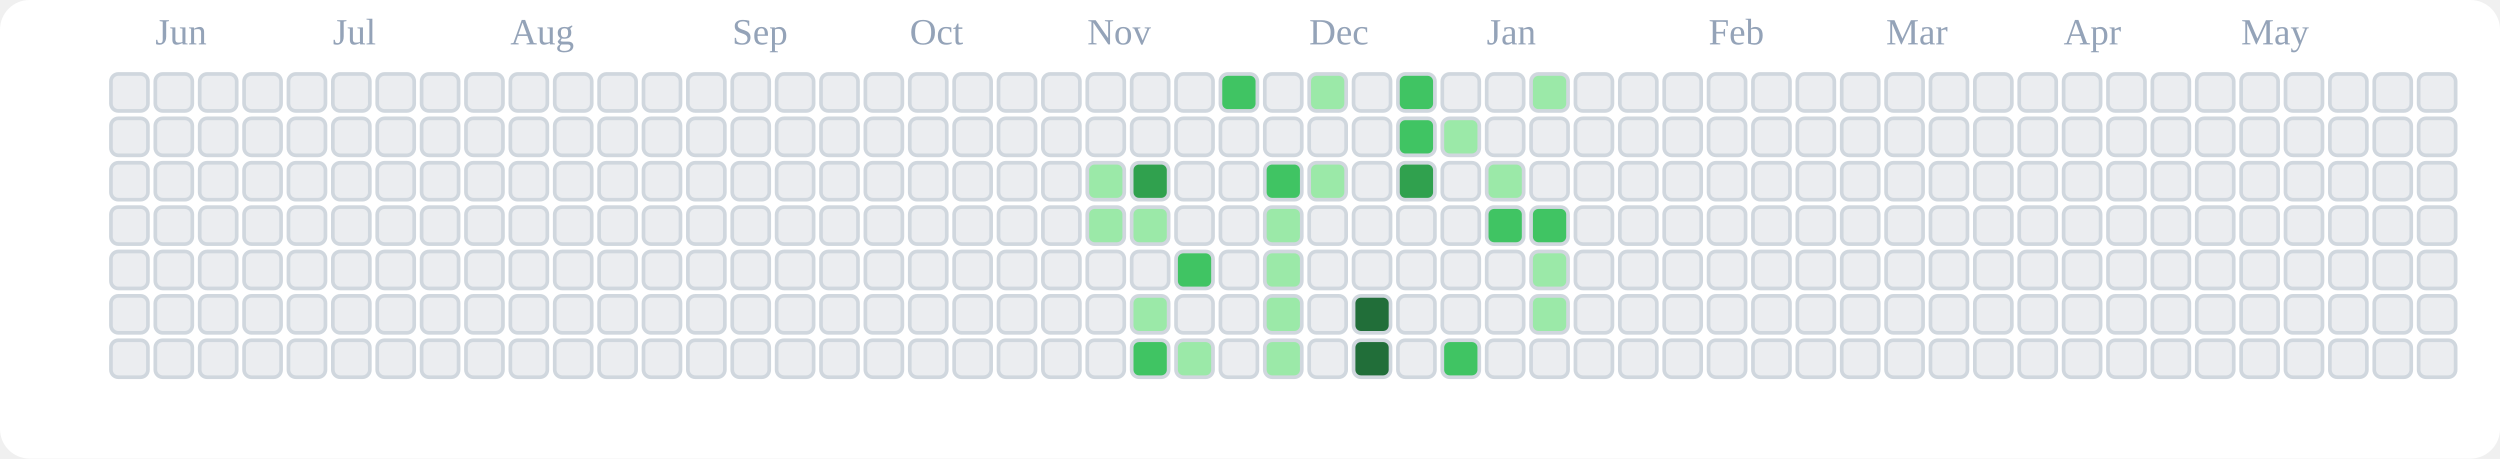
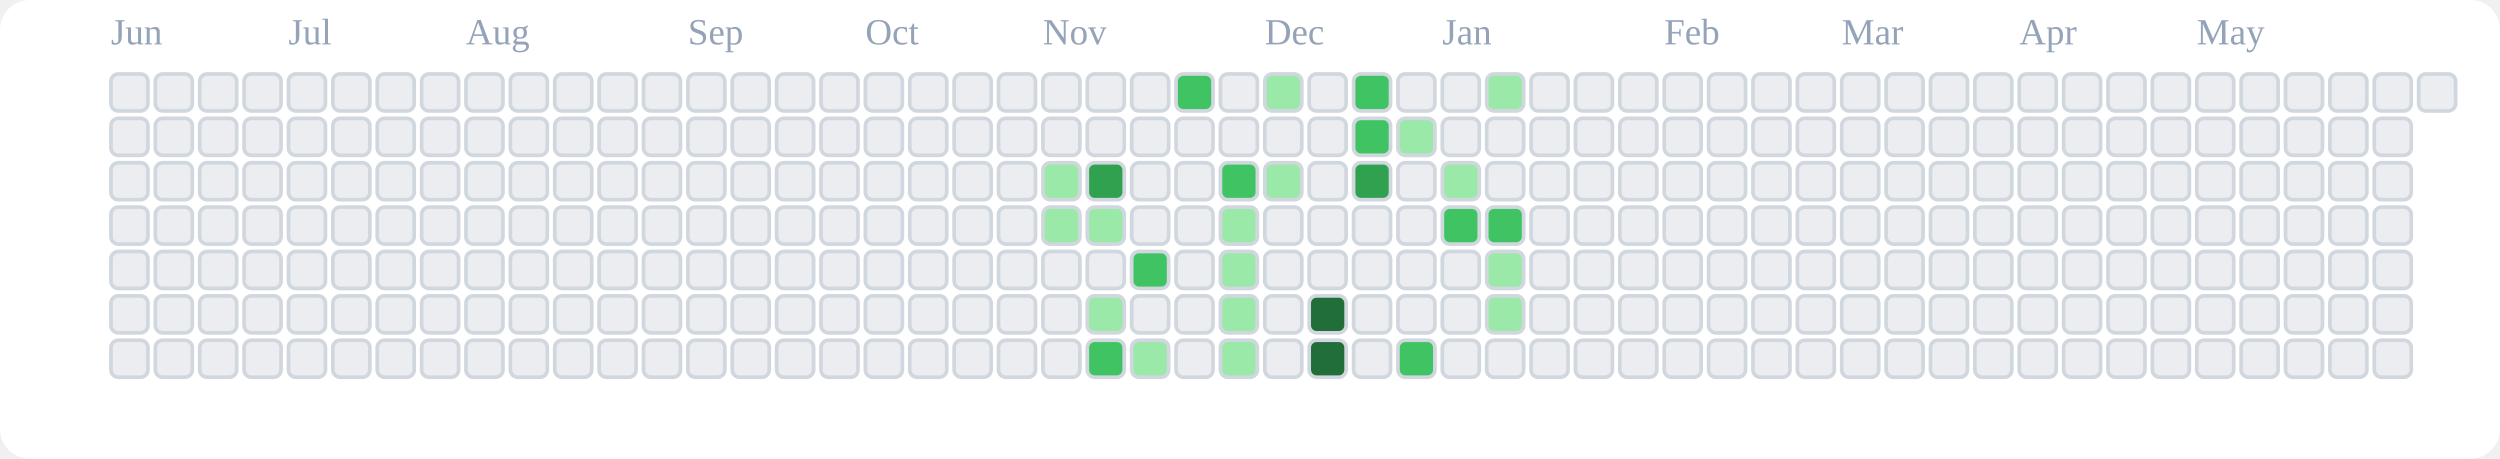
<svg xmlns="http://www.w3.org/2000/svg" viewBox="0 0 676 124" role="img" aria-label="tranhohoangvu Contributions (Light)">
  <rect x="0" y="0" width="676" height="124" fill="#ffffff" rx="8" ry="8" />
-   <text x="42" y="12" font-size="10" fill="#94a3b8">Jun</text>
-   <text x="90" y="12" font-size="10" fill="#94a3b8">Jul</text>
-   <text x="138" y="12" font-size="10" fill="#94a3b8">Aug</text>
-   <text x="198" y="12" font-size="10" fill="#94a3b8">Sep</text>
-   <text x="246" y="12" font-size="10" fill="#94a3b8">Oct</text>
-   <text x="294" y="12" font-size="10" fill="#94a3b8">Nov</text>
-   <text x="354" y="12" font-size="10" fill="#94a3b8">Dec</text>
-   <text x="402" y="12" font-size="10" fill="#94a3b8">Jan</text>
-   <text x="462" y="12" font-size="10" fill="#94a3b8">Feb</text>
-   <text x="510" y="12" font-size="10" fill="#94a3b8">Mar</text>
-   <text x="558" y="12" font-size="10" fill="#94a3b8">Apr</text>
-   <text x="606" y="12" font-size="10" fill="#94a3b8">May</text>
+   <text x="30" y="12" font-size="10" fill="#94a3b8">Jun</text>
+   <text x="78" y="12" font-size="10" fill="#94a3b8">Jul</text>
+   <text x="126" y="12" font-size="10" fill="#94a3b8">Aug</text>
+   <text x="186" y="12" font-size="10" fill="#94a3b8">Sep</text>
+   <text x="234" y="12" font-size="10" fill="#94a3b8">Oct</text>
+   <text x="282" y="12" font-size="10" fill="#94a3b8">Nov</text>
+   <text x="342" y="12" font-size="10" fill="#94a3b8">Dec</text>
+   <text x="390" y="12" font-size="10" fill="#94a3b8">Jan</text>
+   <text x="450" y="12" font-size="10" fill="#94a3b8">Feb</text>
+   <text x="498" y="12" font-size="10" fill="#94a3b8">Mar</text>
+   <text x="546" y="12" font-size="10" fill="#94a3b8">Apr</text>
+   <text x="594" y="12" font-size="10" fill="#94a3b8">May</text>
  <rect x="30" y="20" width="10" height="10" rx="2" ry="2" fill="#ebedf0" stroke="#d0d7de" stroke-width="1" />
  <rect x="30" y="32" width="10" height="10" rx="2" ry="2" fill="#ebedf0" stroke="#d0d7de" stroke-width="1" />
  <rect x="30" y="44" width="10" height="10" rx="2" ry="2" fill="#ebedf0" stroke="#d0d7de" stroke-width="1" />
  <rect x="30" y="56" width="10" height="10" rx="2" ry="2" fill="#ebedf0" stroke="#d0d7de" stroke-width="1" />
  <rect x="30" y="68" width="10" height="10" rx="2" ry="2" fill="#ebedf0" stroke="#d0d7de" stroke-width="1" />
  <rect x="30" y="80" width="10" height="10" rx="2" ry="2" fill="#ebedf0" stroke="#d0d7de" stroke-width="1" />
  <rect x="30" y="92" width="10" height="10" rx="2" ry="2" fill="#ebedf0" stroke="#d0d7de" stroke-width="1" />
  <rect x="42" y="20" width="10" height="10" rx="2" ry="2" fill="#ebedf0" stroke="#d0d7de" stroke-width="1" />
  <rect x="42" y="32" width="10" height="10" rx="2" ry="2" fill="#ebedf0" stroke="#d0d7de" stroke-width="1" />
  <rect x="42" y="44" width="10" height="10" rx="2" ry="2" fill="#ebedf0" stroke="#d0d7de" stroke-width="1" />
  <rect x="42" y="56" width="10" height="10" rx="2" ry="2" fill="#ebedf0" stroke="#d0d7de" stroke-width="1" />
  <rect x="42" y="68" width="10" height="10" rx="2" ry="2" fill="#ebedf0" stroke="#d0d7de" stroke-width="1" />
  <rect x="42" y="80" width="10" height="10" rx="2" ry="2" fill="#ebedf0" stroke="#d0d7de" stroke-width="1" />
  <rect x="42" y="92" width="10" height="10" rx="2" ry="2" fill="#ebedf0" stroke="#d0d7de" stroke-width="1" />
  <rect x="54" y="20" width="10" height="10" rx="2" ry="2" fill="#ebedf0" stroke="#d0d7de" stroke-width="1" />
  <rect x="54" y="32" width="10" height="10" rx="2" ry="2" fill="#ebedf0" stroke="#d0d7de" stroke-width="1" />
  <rect x="54" y="44" width="10" height="10" rx="2" ry="2" fill="#ebedf0" stroke="#d0d7de" stroke-width="1" />
  <rect x="54" y="56" width="10" height="10" rx="2" ry="2" fill="#ebedf0" stroke="#d0d7de" stroke-width="1" />
  <rect x="54" y="68" width="10" height="10" rx="2" ry="2" fill="#ebedf0" stroke="#d0d7de" stroke-width="1" />
  <rect x="54" y="80" width="10" height="10" rx="2" ry="2" fill="#ebedf0" stroke="#d0d7de" stroke-width="1" />
  <rect x="54" y="92" width="10" height="10" rx="2" ry="2" fill="#ebedf0" stroke="#d0d7de" stroke-width="1" />
  <rect x="66" y="20" width="10" height="10" rx="2" ry="2" fill="#ebedf0" stroke="#d0d7de" stroke-width="1" />
  <rect x="66" y="32" width="10" height="10" rx="2" ry="2" fill="#ebedf0" stroke="#d0d7de" stroke-width="1" />
  <rect x="66" y="44" width="10" height="10" rx="2" ry="2" fill="#ebedf0" stroke="#d0d7de" stroke-width="1" />
  <rect x="66" y="56" width="10" height="10" rx="2" ry="2" fill="#ebedf0" stroke="#d0d7de" stroke-width="1" />
  <rect x="66" y="68" width="10" height="10" rx="2" ry="2" fill="#ebedf0" stroke="#d0d7de" stroke-width="1" />
  <rect x="66" y="80" width="10" height="10" rx="2" ry="2" fill="#ebedf0" stroke="#d0d7de" stroke-width="1" />
  <rect x="66" y="92" width="10" height="10" rx="2" ry="2" fill="#ebedf0" stroke="#d0d7de" stroke-width="1" />
  <rect x="78" y="20" width="10" height="10" rx="2" ry="2" fill="#ebedf0" stroke="#d0d7de" stroke-width="1" />
  <rect x="78" y="32" width="10" height="10" rx="2" ry="2" fill="#ebedf0" stroke="#d0d7de" stroke-width="1" />
  <rect x="78" y="44" width="10" height="10" rx="2" ry="2" fill="#ebedf0" stroke="#d0d7de" stroke-width="1" />
  <rect x="78" y="56" width="10" height="10" rx="2" ry="2" fill="#ebedf0" stroke="#d0d7de" stroke-width="1" />
  <rect x="78" y="68" width="10" height="10" rx="2" ry="2" fill="#ebedf0" stroke="#d0d7de" stroke-width="1" />
  <rect x="78" y="80" width="10" height="10" rx="2" ry="2" fill="#ebedf0" stroke="#d0d7de" stroke-width="1" />
  <rect x="78" y="92" width="10" height="10" rx="2" ry="2" fill="#ebedf0" stroke="#d0d7de" stroke-width="1" />
  <rect x="90" y="20" width="10" height="10" rx="2" ry="2" fill="#ebedf0" stroke="#d0d7de" stroke-width="1" />
  <rect x="90" y="32" width="10" height="10" rx="2" ry="2" fill="#ebedf0" stroke="#d0d7de" stroke-width="1" />
  <rect x="90" y="44" width="10" height="10" rx="2" ry="2" fill="#ebedf0" stroke="#d0d7de" stroke-width="1" />
  <rect x="90" y="56" width="10" height="10" rx="2" ry="2" fill="#ebedf0" stroke="#d0d7de" stroke-width="1" />
  <rect x="90" y="68" width="10" height="10" rx="2" ry="2" fill="#ebedf0" stroke="#d0d7de" stroke-width="1" />
  <rect x="90" y="80" width="10" height="10" rx="2" ry="2" fill="#ebedf0" stroke="#d0d7de" stroke-width="1" />
  <rect x="90" y="92" width="10" height="10" rx="2" ry="2" fill="#ebedf0" stroke="#d0d7de" stroke-width="1" />
  <rect x="102" y="20" width="10" height="10" rx="2" ry="2" fill="#ebedf0" stroke="#d0d7de" stroke-width="1" />
  <rect x="102" y="32" width="10" height="10" rx="2" ry="2" fill="#ebedf0" stroke="#d0d7de" stroke-width="1" />
  <rect x="102" y="44" width="10" height="10" rx="2" ry="2" fill="#ebedf0" stroke="#d0d7de" stroke-width="1" />
  <rect x="102" y="56" width="10" height="10" rx="2" ry="2" fill="#ebedf0" stroke="#d0d7de" stroke-width="1" />
  <rect x="102" y="68" width="10" height="10" rx="2" ry="2" fill="#ebedf0" stroke="#d0d7de" stroke-width="1" />
  <rect x="102" y="80" width="10" height="10" rx="2" ry="2" fill="#ebedf0" stroke="#d0d7de" stroke-width="1" />
  <rect x="102" y="92" width="10" height="10" rx="2" ry="2" fill="#ebedf0" stroke="#d0d7de" stroke-width="1" />
  <rect x="114" y="20" width="10" height="10" rx="2" ry="2" fill="#ebedf0" stroke="#d0d7de" stroke-width="1" />
  <rect x="114" y="32" width="10" height="10" rx="2" ry="2" fill="#ebedf0" stroke="#d0d7de" stroke-width="1" />
  <rect x="114" y="44" width="10" height="10" rx="2" ry="2" fill="#ebedf0" stroke="#d0d7de" stroke-width="1" />
  <rect x="114" y="56" width="10" height="10" rx="2" ry="2" fill="#ebedf0" stroke="#d0d7de" stroke-width="1" />
  <rect x="114" y="68" width="10" height="10" rx="2" ry="2" fill="#ebedf0" stroke="#d0d7de" stroke-width="1" />
  <rect x="114" y="80" width="10" height="10" rx="2" ry="2" fill="#ebedf0" stroke="#d0d7de" stroke-width="1" />
  <rect x="114" y="92" width="10" height="10" rx="2" ry="2" fill="#ebedf0" stroke="#d0d7de" stroke-width="1" />
  <rect x="126" y="20" width="10" height="10" rx="2" ry="2" fill="#ebedf0" stroke="#d0d7de" stroke-width="1" />
  <rect x="126" y="32" width="10" height="10" rx="2" ry="2" fill="#ebedf0" stroke="#d0d7de" stroke-width="1" />
  <rect x="126" y="44" width="10" height="10" rx="2" ry="2" fill="#ebedf0" stroke="#d0d7de" stroke-width="1" />
  <rect x="126" y="56" width="10" height="10" rx="2" ry="2" fill="#ebedf0" stroke="#d0d7de" stroke-width="1" />
  <rect x="126" y="68" width="10" height="10" rx="2" ry="2" fill="#ebedf0" stroke="#d0d7de" stroke-width="1" />
  <rect x="126" y="80" width="10" height="10" rx="2" ry="2" fill="#ebedf0" stroke="#d0d7de" stroke-width="1" />
  <rect x="126" y="92" width="10" height="10" rx="2" ry="2" fill="#ebedf0" stroke="#d0d7de" stroke-width="1" />
  <rect x="138" y="20" width="10" height="10" rx="2" ry="2" fill="#ebedf0" stroke="#d0d7de" stroke-width="1" />
  <rect x="138" y="32" width="10" height="10" rx="2" ry="2" fill="#ebedf0" stroke="#d0d7de" stroke-width="1" />
  <rect x="138" y="44" width="10" height="10" rx="2" ry="2" fill="#ebedf0" stroke="#d0d7de" stroke-width="1" />
  <rect x="138" y="56" width="10" height="10" rx="2" ry="2" fill="#ebedf0" stroke="#d0d7de" stroke-width="1" />
  <rect x="138" y="68" width="10" height="10" rx="2" ry="2" fill="#ebedf0" stroke="#d0d7de" stroke-width="1" />
  <rect x="138" y="80" width="10" height="10" rx="2" ry="2" fill="#ebedf0" stroke="#d0d7de" stroke-width="1" />
  <rect x="138" y="92" width="10" height="10" rx="2" ry="2" fill="#ebedf0" stroke="#d0d7de" stroke-width="1" />
  <rect x="150" y="20" width="10" height="10" rx="2" ry="2" fill="#ebedf0" stroke="#d0d7de" stroke-width="1" />
  <rect x="150" y="32" width="10" height="10" rx="2" ry="2" fill="#ebedf0" stroke="#d0d7de" stroke-width="1" />
  <rect x="150" y="44" width="10" height="10" rx="2" ry="2" fill="#ebedf0" stroke="#d0d7de" stroke-width="1" />
  <rect x="150" y="56" width="10" height="10" rx="2" ry="2" fill="#ebedf0" stroke="#d0d7de" stroke-width="1" />
  <rect x="150" y="68" width="10" height="10" rx="2" ry="2" fill="#ebedf0" stroke="#d0d7de" stroke-width="1" />
  <rect x="150" y="80" width="10" height="10" rx="2" ry="2" fill="#ebedf0" stroke="#d0d7de" stroke-width="1" />
  <rect x="150" y="92" width="10" height="10" rx="2" ry="2" fill="#ebedf0" stroke="#d0d7de" stroke-width="1" />
  <rect x="162" y="20" width="10" height="10" rx="2" ry="2" fill="#ebedf0" stroke="#d0d7de" stroke-width="1" />
  <rect x="162" y="32" width="10" height="10" rx="2" ry="2" fill="#ebedf0" stroke="#d0d7de" stroke-width="1" />
  <rect x="162" y="44" width="10" height="10" rx="2" ry="2" fill="#ebedf0" stroke="#d0d7de" stroke-width="1" />
  <rect x="162" y="56" width="10" height="10" rx="2" ry="2" fill="#ebedf0" stroke="#d0d7de" stroke-width="1" />
  <rect x="162" y="68" width="10" height="10" rx="2" ry="2" fill="#ebedf0" stroke="#d0d7de" stroke-width="1" />
  <rect x="162" y="80" width="10" height="10" rx="2" ry="2" fill="#ebedf0" stroke="#d0d7de" stroke-width="1" />
  <rect x="162" y="92" width="10" height="10" rx="2" ry="2" fill="#ebedf0" stroke="#d0d7de" stroke-width="1" />
  <rect x="174" y="20" width="10" height="10" rx="2" ry="2" fill="#ebedf0" stroke="#d0d7de" stroke-width="1" />
  <rect x="174" y="32" width="10" height="10" rx="2" ry="2" fill="#ebedf0" stroke="#d0d7de" stroke-width="1" />
  <rect x="174" y="44" width="10" height="10" rx="2" ry="2" fill="#ebedf0" stroke="#d0d7de" stroke-width="1" />
  <rect x="174" y="56" width="10" height="10" rx="2" ry="2" fill="#ebedf0" stroke="#d0d7de" stroke-width="1" />
  <rect x="174" y="68" width="10" height="10" rx="2" ry="2" fill="#ebedf0" stroke="#d0d7de" stroke-width="1" />
  <rect x="174" y="80" width="10" height="10" rx="2" ry="2" fill="#ebedf0" stroke="#d0d7de" stroke-width="1" />
  <rect x="174" y="92" width="10" height="10" rx="2" ry="2" fill="#ebedf0" stroke="#d0d7de" stroke-width="1" />
  <rect x="186" y="20" width="10" height="10" rx="2" ry="2" fill="#ebedf0" stroke="#d0d7de" stroke-width="1" />
  <rect x="186" y="32" width="10" height="10" rx="2" ry="2" fill="#ebedf0" stroke="#d0d7de" stroke-width="1" />
  <rect x="186" y="44" width="10" height="10" rx="2" ry="2" fill="#ebedf0" stroke="#d0d7de" stroke-width="1" />
  <rect x="186" y="56" width="10" height="10" rx="2" ry="2" fill="#ebedf0" stroke="#d0d7de" stroke-width="1" />
  <rect x="186" y="68" width="10" height="10" rx="2" ry="2" fill="#ebedf0" stroke="#d0d7de" stroke-width="1" />
  <rect x="186" y="80" width="10" height="10" rx="2" ry="2" fill="#ebedf0" stroke="#d0d7de" stroke-width="1" />
  <rect x="186" y="92" width="10" height="10" rx="2" ry="2" fill="#ebedf0" stroke="#d0d7de" stroke-width="1" />
  <rect x="198" y="20" width="10" height="10" rx="2" ry="2" fill="#ebedf0" stroke="#d0d7de" stroke-width="1" />
  <rect x="198" y="32" width="10" height="10" rx="2" ry="2" fill="#ebedf0" stroke="#d0d7de" stroke-width="1" />
  <rect x="198" y="44" width="10" height="10" rx="2" ry="2" fill="#ebedf0" stroke="#d0d7de" stroke-width="1" />
  <rect x="198" y="56" width="10" height="10" rx="2" ry="2" fill="#ebedf0" stroke="#d0d7de" stroke-width="1" />
  <rect x="198" y="68" width="10" height="10" rx="2" ry="2" fill="#ebedf0" stroke="#d0d7de" stroke-width="1" />
  <rect x="198" y="80" width="10" height="10" rx="2" ry="2" fill="#ebedf0" stroke="#d0d7de" stroke-width="1" />
  <rect x="198" y="92" width="10" height="10" rx="2" ry="2" fill="#ebedf0" stroke="#d0d7de" stroke-width="1" />
  <rect x="210" y="20" width="10" height="10" rx="2" ry="2" fill="#ebedf0" stroke="#d0d7de" stroke-width="1" />
  <rect x="210" y="32" width="10" height="10" rx="2" ry="2" fill="#ebedf0" stroke="#d0d7de" stroke-width="1" />
  <rect x="210" y="44" width="10" height="10" rx="2" ry="2" fill="#ebedf0" stroke="#d0d7de" stroke-width="1" />
  <rect x="210" y="56" width="10" height="10" rx="2" ry="2" fill="#ebedf0" stroke="#d0d7de" stroke-width="1" />
  <rect x="210" y="68" width="10" height="10" rx="2" ry="2" fill="#ebedf0" stroke="#d0d7de" stroke-width="1" />
  <rect x="210" y="80" width="10" height="10" rx="2" ry="2" fill="#ebedf0" stroke="#d0d7de" stroke-width="1" />
  <rect x="210" y="92" width="10" height="10" rx="2" ry="2" fill="#ebedf0" stroke="#d0d7de" stroke-width="1" />
  <rect x="222" y="20" width="10" height="10" rx="2" ry="2" fill="#ebedf0" stroke="#d0d7de" stroke-width="1" />
  <rect x="222" y="32" width="10" height="10" rx="2" ry="2" fill="#ebedf0" stroke="#d0d7de" stroke-width="1" />
  <rect x="222" y="44" width="10" height="10" rx="2" ry="2" fill="#ebedf0" stroke="#d0d7de" stroke-width="1" />
  <rect x="222" y="56" width="10" height="10" rx="2" ry="2" fill="#ebedf0" stroke="#d0d7de" stroke-width="1" />
  <rect x="222" y="68" width="10" height="10" rx="2" ry="2" fill="#ebedf0" stroke="#d0d7de" stroke-width="1" />
  <rect x="222" y="80" width="10" height="10" rx="2" ry="2" fill="#ebedf0" stroke="#d0d7de" stroke-width="1" />
  <rect x="222" y="92" width="10" height="10" rx="2" ry="2" fill="#ebedf0" stroke="#d0d7de" stroke-width="1" />
  <rect x="234" y="20" width="10" height="10" rx="2" ry="2" fill="#ebedf0" stroke="#d0d7de" stroke-width="1" />
  <rect x="234" y="32" width="10" height="10" rx="2" ry="2" fill="#ebedf0" stroke="#d0d7de" stroke-width="1" />
  <rect x="234" y="44" width="10" height="10" rx="2" ry="2" fill="#ebedf0" stroke="#d0d7de" stroke-width="1" />
  <rect x="234" y="56" width="10" height="10" rx="2" ry="2" fill="#ebedf0" stroke="#d0d7de" stroke-width="1" />
  <rect x="234" y="68" width="10" height="10" rx="2" ry="2" fill="#ebedf0" stroke="#d0d7de" stroke-width="1" />
  <rect x="234" y="80" width="10" height="10" rx="2" ry="2" fill="#ebedf0" stroke="#d0d7de" stroke-width="1" />
  <rect x="234" y="92" width="10" height="10" rx="2" ry="2" fill="#ebedf0" stroke="#d0d7de" stroke-width="1" />
  <rect x="246" y="20" width="10" height="10" rx="2" ry="2" fill="#ebedf0" stroke="#d0d7de" stroke-width="1" />
  <rect x="246" y="32" width="10" height="10" rx="2" ry="2" fill="#ebedf0" stroke="#d0d7de" stroke-width="1" />
  <rect x="246" y="44" width="10" height="10" rx="2" ry="2" fill="#ebedf0" stroke="#d0d7de" stroke-width="1" />
  <rect x="246" y="56" width="10" height="10" rx="2" ry="2" fill="#ebedf0" stroke="#d0d7de" stroke-width="1" />
  <rect x="246" y="68" width="10" height="10" rx="2" ry="2" fill="#ebedf0" stroke="#d0d7de" stroke-width="1" />
  <rect x="246" y="80" width="10" height="10" rx="2" ry="2" fill="#ebedf0" stroke="#d0d7de" stroke-width="1" />
  <rect x="246" y="92" width="10" height="10" rx="2" ry="2" fill="#ebedf0" stroke="#d0d7de" stroke-width="1" />
  <rect x="258" y="20" width="10" height="10" rx="2" ry="2" fill="#ebedf0" stroke="#d0d7de" stroke-width="1" />
  <rect x="258" y="32" width="10" height="10" rx="2" ry="2" fill="#ebedf0" stroke="#d0d7de" stroke-width="1" />
  <rect x="258" y="44" width="10" height="10" rx="2" ry="2" fill="#ebedf0" stroke="#d0d7de" stroke-width="1" />
  <rect x="258" y="56" width="10" height="10" rx="2" ry="2" fill="#ebedf0" stroke="#d0d7de" stroke-width="1" />
  <rect x="258" y="68" width="10" height="10" rx="2" ry="2" fill="#ebedf0" stroke="#d0d7de" stroke-width="1" />
  <rect x="258" y="80" width="10" height="10" rx="2" ry="2" fill="#ebedf0" stroke="#d0d7de" stroke-width="1" />
  <rect x="258" y="92" width="10" height="10" rx="2" ry="2" fill="#ebedf0" stroke="#d0d7de" stroke-width="1" />
  <rect x="270" y="20" width="10" height="10" rx="2" ry="2" fill="#ebedf0" stroke="#d0d7de" stroke-width="1" />
  <rect x="270" y="32" width="10" height="10" rx="2" ry="2" fill="#ebedf0" stroke="#d0d7de" stroke-width="1" />
  <rect x="270" y="44" width="10" height="10" rx="2" ry="2" fill="#ebedf0" stroke="#d0d7de" stroke-width="1" />
  <rect x="270" y="56" width="10" height="10" rx="2" ry="2" fill="#ebedf0" stroke="#d0d7de" stroke-width="1" />
  <rect x="270" y="68" width="10" height="10" rx="2" ry="2" fill="#ebedf0" stroke="#d0d7de" stroke-width="1" />
  <rect x="270" y="80" width="10" height="10" rx="2" ry="2" fill="#ebedf0" stroke="#d0d7de" stroke-width="1" />
  <rect x="270" y="92" width="10" height="10" rx="2" ry="2" fill="#ebedf0" stroke="#d0d7de" stroke-width="1" />
  <rect x="282" y="20" width="10" height="10" rx="2" ry="2" fill="#ebedf0" stroke="#d0d7de" stroke-width="1" />
  <rect x="282" y="32" width="10" height="10" rx="2" ry="2" fill="#ebedf0" stroke="#d0d7de" stroke-width="1" />
-   <rect x="282" y="44" width="10" height="10" rx="2" ry="2" fill="#ebedf0" stroke="#d0d7de" stroke-width="1" />
-   <rect x="282" y="56" width="10" height="10" rx="2" ry="2" fill="#ebedf0" stroke="#d0d7de" stroke-width="1" />
+   <rect x="282" y="44" width="10" height="10" rx="2" ry="2" fill="#9be9a8" stroke="#d0d7de" stroke-width="1" />
+   <rect x="282" y="56" width="10" height="10" rx="2" ry="2" fill="#9be9a8" stroke="#d0d7de" stroke-width="1" />
  <rect x="282" y="68" width="10" height="10" rx="2" ry="2" fill="#ebedf0" stroke="#d0d7de" stroke-width="1" />
  <rect x="282" y="80" width="10" height="10" rx="2" ry="2" fill="#ebedf0" stroke="#d0d7de" stroke-width="1" />
  <rect x="282" y="92" width="10" height="10" rx="2" ry="2" fill="#ebedf0" stroke="#d0d7de" stroke-width="1" />
  <rect x="294" y="20" width="10" height="10" rx="2" ry="2" fill="#ebedf0" stroke="#d0d7de" stroke-width="1" />
  <rect x="294" y="32" width="10" height="10" rx="2" ry="2" fill="#ebedf0" stroke="#d0d7de" stroke-width="1" />
-   <rect x="294" y="44" width="10" height="10" rx="2" ry="2" fill="#9be9a8" stroke="#d0d7de" stroke-width="1" />
+   <rect x="294" y="44" width="10" height="10" rx="2" ry="2" fill="#30a14e" stroke="#d0d7de" stroke-width="1" />
  <rect x="294" y="56" width="10" height="10" rx="2" ry="2" fill="#9be9a8" stroke="#d0d7de" stroke-width="1" />
  <rect x="294" y="68" width="10" height="10" rx="2" ry="2" fill="#ebedf0" stroke="#d0d7de" stroke-width="1" />
-   <rect x="294" y="80" width="10" height="10" rx="2" ry="2" fill="#ebedf0" stroke="#d0d7de" stroke-width="1" />
-   <rect x="294" y="92" width="10" height="10" rx="2" ry="2" fill="#ebedf0" stroke="#d0d7de" stroke-width="1" />
+   <rect x="294" y="80" width="10" height="10" rx="2" ry="2" fill="#9be9a8" stroke="#d0d7de" stroke-width="1" />
+   <rect x="294" y="92" width="10" height="10" rx="2" ry="2" fill="#40c463" stroke="#d0d7de" stroke-width="1" />
  <rect x="306" y="20" width="10" height="10" rx="2" ry="2" fill="#ebedf0" stroke="#d0d7de" stroke-width="1" />
  <rect x="306" y="32" width="10" height="10" rx="2" ry="2" fill="#ebedf0" stroke="#d0d7de" stroke-width="1" />
-   <rect x="306" y="44" width="10" height="10" rx="2" ry="2" fill="#30a14e" stroke="#d0d7de" stroke-width="1" />
-   <rect x="306" y="56" width="10" height="10" rx="2" ry="2" fill="#9be9a8" stroke="#d0d7de" stroke-width="1" />
-   <rect x="306" y="68" width="10" height="10" rx="2" ry="2" fill="#ebedf0" stroke="#d0d7de" stroke-width="1" />
-   <rect x="306" y="80" width="10" height="10" rx="2" ry="2" fill="#9be9a8" stroke="#d0d7de" stroke-width="1" />
-   <rect x="306" y="92" width="10" height="10" rx="2" ry="2" fill="#40c463" stroke="#d0d7de" stroke-width="1" />
-   <rect x="318" y="20" width="10" height="10" rx="2" ry="2" fill="#ebedf0" stroke="#d0d7de" stroke-width="1" />
+   <rect x="306" y="44" width="10" height="10" rx="2" ry="2" fill="#ebedf0" stroke="#d0d7de" stroke-width="1" />
+   <rect x="306" y="56" width="10" height="10" rx="2" ry="2" fill="#ebedf0" stroke="#d0d7de" stroke-width="1" />
+   <rect x="306" y="68" width="10" height="10" rx="2" ry="2" fill="#40c463" stroke="#d0d7de" stroke-width="1" />
+   <rect x="306" y="80" width="10" height="10" rx="2" ry="2" fill="#ebedf0" stroke="#d0d7de" stroke-width="1" />
+   <rect x="306" y="92" width="10" height="10" rx="2" ry="2" fill="#9be9a8" stroke="#d0d7de" stroke-width="1" />
+   <rect x="318" y="20" width="10" height="10" rx="2" ry="2" fill="#40c463" stroke="#d0d7de" stroke-width="1" />
  <rect x="318" y="32" width="10" height="10" rx="2" ry="2" fill="#ebedf0" stroke="#d0d7de" stroke-width="1" />
  <rect x="318" y="44" width="10" height="10" rx="2" ry="2" fill="#ebedf0" stroke="#d0d7de" stroke-width="1" />
  <rect x="318" y="56" width="10" height="10" rx="2" ry="2" fill="#ebedf0" stroke="#d0d7de" stroke-width="1" />
-   <rect x="318" y="68" width="10" height="10" rx="2" ry="2" fill="#40c463" stroke="#d0d7de" stroke-width="1" />
+   <rect x="318" y="68" width="10" height="10" rx="2" ry="2" fill="#ebedf0" stroke="#d0d7de" stroke-width="1" />
  <rect x="318" y="80" width="10" height="10" rx="2" ry="2" fill="#ebedf0" stroke="#d0d7de" stroke-width="1" />
-   <rect x="318" y="92" width="10" height="10" rx="2" ry="2" fill="#9be9a8" stroke="#d0d7de" stroke-width="1" />
-   <rect x="330" y="20" width="10" height="10" rx="2" ry="2" fill="#40c463" stroke="#d0d7de" stroke-width="1" />
+   <rect x="318" y="92" width="10" height="10" rx="2" ry="2" fill="#ebedf0" stroke="#d0d7de" stroke-width="1" />
+   <rect x="330" y="20" width="10" height="10" rx="2" ry="2" fill="#ebedf0" stroke="#d0d7de" stroke-width="1" />
  <rect x="330" y="32" width="10" height="10" rx="2" ry="2" fill="#ebedf0" stroke="#d0d7de" stroke-width="1" />
-   <rect x="330" y="44" width="10" height="10" rx="2" ry="2" fill="#ebedf0" stroke="#d0d7de" stroke-width="1" />
-   <rect x="330" y="56" width="10" height="10" rx="2" ry="2" fill="#ebedf0" stroke="#d0d7de" stroke-width="1" />
-   <rect x="330" y="68" width="10" height="10" rx="2" ry="2" fill="#ebedf0" stroke="#d0d7de" stroke-width="1" />
-   <rect x="330" y="80" width="10" height="10" rx="2" ry="2" fill="#ebedf0" stroke="#d0d7de" stroke-width="1" />
-   <rect x="330" y="92" width="10" height="10" rx="2" ry="2" fill="#ebedf0" stroke="#d0d7de" stroke-width="1" />
-   <rect x="342" y="20" width="10" height="10" rx="2" ry="2" fill="#ebedf0" stroke="#d0d7de" stroke-width="1" />
+   <rect x="330" y="44" width="10" height="10" rx="2" ry="2" fill="#40c463" stroke="#d0d7de" stroke-width="1" />
+   <rect x="330" y="56" width="10" height="10" rx="2" ry="2" fill="#9be9a8" stroke="#d0d7de" stroke-width="1" />
+   <rect x="330" y="68" width="10" height="10" rx="2" ry="2" fill="#9be9a8" stroke="#d0d7de" stroke-width="1" />
+   <rect x="330" y="80" width="10" height="10" rx="2" ry="2" fill="#9be9a8" stroke="#d0d7de" stroke-width="1" />
+   <rect x="330" y="92" width="10" height="10" rx="2" ry="2" fill="#9be9a8" stroke="#d0d7de" stroke-width="1" />
+   <rect x="342" y="20" width="10" height="10" rx="2" ry="2" fill="#9be9a8" stroke="#d0d7de" stroke-width="1" />
  <rect x="342" y="32" width="10" height="10" rx="2" ry="2" fill="#ebedf0" stroke="#d0d7de" stroke-width="1" />
-   <rect x="342" y="44" width="10" height="10" rx="2" ry="2" fill="#40c463" stroke="#d0d7de" stroke-width="1" />
-   <rect x="342" y="56" width="10" height="10" rx="2" ry="2" fill="#9be9a8" stroke="#d0d7de" stroke-width="1" />
-   <rect x="342" y="68" width="10" height="10" rx="2" ry="2" fill="#9be9a8" stroke="#d0d7de" stroke-width="1" />
-   <rect x="342" y="80" width="10" height="10" rx="2" ry="2" fill="#9be9a8" stroke="#d0d7de" stroke-width="1" />
-   <rect x="342" y="92" width="10" height="10" rx="2" ry="2" fill="#9be9a8" stroke="#d0d7de" stroke-width="1" />
-   <rect x="354" y="20" width="10" height="10" rx="2" ry="2" fill="#9be9a8" stroke="#d0d7de" stroke-width="1" />
+   <rect x="342" y="44" width="10" height="10" rx="2" ry="2" fill="#9be9a8" stroke="#d0d7de" stroke-width="1" />
+   <rect x="342" y="56" width="10" height="10" rx="2" ry="2" fill="#ebedf0" stroke="#d0d7de" stroke-width="1" />
+   <rect x="342" y="68" width="10" height="10" rx="2" ry="2" fill="#ebedf0" stroke="#d0d7de" stroke-width="1" />
+   <rect x="342" y="80" width="10" height="10" rx="2" ry="2" fill="#ebedf0" stroke="#d0d7de" stroke-width="1" />
+   <rect x="342" y="92" width="10" height="10" rx="2" ry="2" fill="#ebedf0" stroke="#d0d7de" stroke-width="1" />
+   <rect x="354" y="20" width="10" height="10" rx="2" ry="2" fill="#ebedf0" stroke="#d0d7de" stroke-width="1" />
  <rect x="354" y="32" width="10" height="10" rx="2" ry="2" fill="#ebedf0" stroke="#d0d7de" stroke-width="1" />
-   <rect x="354" y="44" width="10" height="10" rx="2" ry="2" fill="#9be9a8" stroke="#d0d7de" stroke-width="1" />
+   <rect x="354" y="44" width="10" height="10" rx="2" ry="2" fill="#ebedf0" stroke="#d0d7de" stroke-width="1" />
  <rect x="354" y="56" width="10" height="10" rx="2" ry="2" fill="#ebedf0" stroke="#d0d7de" stroke-width="1" />
  <rect x="354" y="68" width="10" height="10" rx="2" ry="2" fill="#ebedf0" stroke="#d0d7de" stroke-width="1" />
-   <rect x="354" y="80" width="10" height="10" rx="2" ry="2" fill="#ebedf0" stroke="#d0d7de" stroke-width="1" />
-   <rect x="354" y="92" width="10" height="10" rx="2" ry="2" fill="#ebedf0" stroke="#d0d7de" stroke-width="1" />
-   <rect x="366" y="20" width="10" height="10" rx="2" ry="2" fill="#ebedf0" stroke="#d0d7de" stroke-width="1" />
-   <rect x="366" y="32" width="10" height="10" rx="2" ry="2" fill="#ebedf0" stroke="#d0d7de" stroke-width="1" />
-   <rect x="366" y="44" width="10" height="10" rx="2" ry="2" fill="#ebedf0" stroke="#d0d7de" stroke-width="1" />
+   <rect x="354" y="80" width="10" height="10" rx="2" ry="2" fill="#216e39" stroke="#d0d7de" stroke-width="1" />
+   <rect x="354" y="92" width="10" height="10" rx="2" ry="2" fill="#216e39" stroke="#d0d7de" stroke-width="1" />
+   <rect x="366" y="20" width="10" height="10" rx="2" ry="2" fill="#40c463" stroke="#d0d7de" stroke-width="1" />
+   <rect x="366" y="32" width="10" height="10" rx="2" ry="2" fill="#40c463" stroke="#d0d7de" stroke-width="1" />
+   <rect x="366" y="44" width="10" height="10" rx="2" ry="2" fill="#30a14e" stroke="#d0d7de" stroke-width="1" />
  <rect x="366" y="56" width="10" height="10" rx="2" ry="2" fill="#ebedf0" stroke="#d0d7de" stroke-width="1" />
  <rect x="366" y="68" width="10" height="10" rx="2" ry="2" fill="#ebedf0" stroke="#d0d7de" stroke-width="1" />
-   <rect x="366" y="80" width="10" height="10" rx="2" ry="2" fill="#216e39" stroke="#d0d7de" stroke-width="1" />
-   <rect x="366" y="92" width="10" height="10" rx="2" ry="2" fill="#216e39" stroke="#d0d7de" stroke-width="1" />
-   <rect x="378" y="20" width="10" height="10" rx="2" ry="2" fill="#40c463" stroke="#d0d7de" stroke-width="1" />
-   <rect x="378" y="32" width="10" height="10" rx="2" ry="2" fill="#40c463" stroke="#d0d7de" stroke-width="1" />
-   <rect x="378" y="44" width="10" height="10" rx="2" ry="2" fill="#30a14e" stroke="#d0d7de" stroke-width="1" />
+   <rect x="366" y="80" width="10" height="10" rx="2" ry="2" fill="#ebedf0" stroke="#d0d7de" stroke-width="1" />
+   <rect x="366" y="92" width="10" height="10" rx="2" ry="2" fill="#ebedf0" stroke="#d0d7de" stroke-width="1" />
+   <rect x="378" y="20" width="10" height="10" rx="2" ry="2" fill="#ebedf0" stroke="#d0d7de" stroke-width="1" />
+   <rect x="378" y="32" width="10" height="10" rx="2" ry="2" fill="#9be9a8" stroke="#d0d7de" stroke-width="1" />
+   <rect x="378" y="44" width="10" height="10" rx="2" ry="2" fill="#ebedf0" stroke="#d0d7de" stroke-width="1" />
  <rect x="378" y="56" width="10" height="10" rx="2" ry="2" fill="#ebedf0" stroke="#d0d7de" stroke-width="1" />
  <rect x="378" y="68" width="10" height="10" rx="2" ry="2" fill="#ebedf0" stroke="#d0d7de" stroke-width="1" />
  <rect x="378" y="80" width="10" height="10" rx="2" ry="2" fill="#ebedf0" stroke="#d0d7de" stroke-width="1" />
-   <rect x="378" y="92" width="10" height="10" rx="2" ry="2" fill="#ebedf0" stroke="#d0d7de" stroke-width="1" />
+   <rect x="378" y="92" width="10" height="10" rx="2" ry="2" fill="#40c463" stroke="#d0d7de" stroke-width="1" />
  <rect x="390" y="20" width="10" height="10" rx="2" ry="2" fill="#ebedf0" stroke="#d0d7de" stroke-width="1" />
-   <rect x="390" y="32" width="10" height="10" rx="2" ry="2" fill="#9be9a8" stroke="#d0d7de" stroke-width="1" />
-   <rect x="390" y="44" width="10" height="10" rx="2" ry="2" fill="#ebedf0" stroke="#d0d7de" stroke-width="1" />
-   <rect x="390" y="56" width="10" height="10" rx="2" ry="2" fill="#ebedf0" stroke="#d0d7de" stroke-width="1" />
+   <rect x="390" y="32" width="10" height="10" rx="2" ry="2" fill="#ebedf0" stroke="#d0d7de" stroke-width="1" />
+   <rect x="390" y="44" width="10" height="10" rx="2" ry="2" fill="#9be9a8" stroke="#d0d7de" stroke-width="1" />
+   <rect x="390" y="56" width="10" height="10" rx="2" ry="2" fill="#40c463" stroke="#d0d7de" stroke-width="1" />
  <rect x="390" y="68" width="10" height="10" rx="2" ry="2" fill="#ebedf0" stroke="#d0d7de" stroke-width="1" />
  <rect x="390" y="80" width="10" height="10" rx="2" ry="2" fill="#ebedf0" stroke="#d0d7de" stroke-width="1" />
-   <rect x="390" y="92" width="10" height="10" rx="2" ry="2" fill="#40c463" stroke="#d0d7de" stroke-width="1" />
-   <rect x="402" y="20" width="10" height="10" rx="2" ry="2" fill="#ebedf0" stroke="#d0d7de" stroke-width="1" />
+   <rect x="390" y="92" width="10" height="10" rx="2" ry="2" fill="#ebedf0" stroke="#d0d7de" stroke-width="1" />
+   <rect x="402" y="20" width="10" height="10" rx="2" ry="2" fill="#9be9a8" stroke="#d0d7de" stroke-width="1" />
  <rect x="402" y="32" width="10" height="10" rx="2" ry="2" fill="#ebedf0" stroke="#d0d7de" stroke-width="1" />
-   <rect x="402" y="44" width="10" height="10" rx="2" ry="2" fill="#9be9a8" stroke="#d0d7de" stroke-width="1" />
+   <rect x="402" y="44" width="10" height="10" rx="2" ry="2" fill="#ebedf0" stroke="#d0d7de" stroke-width="1" />
  <rect x="402" y="56" width="10" height="10" rx="2" ry="2" fill="#40c463" stroke="#d0d7de" stroke-width="1" />
-   <rect x="402" y="68" width="10" height="10" rx="2" ry="2" fill="#ebedf0" stroke="#d0d7de" stroke-width="1" />
-   <rect x="402" y="80" width="10" height="10" rx="2" ry="2" fill="#ebedf0" stroke="#d0d7de" stroke-width="1" />
+   <rect x="402" y="68" width="10" height="10" rx="2" ry="2" fill="#9be9a8" stroke="#d0d7de" stroke-width="1" />
+   <rect x="402" y="80" width="10" height="10" rx="2" ry="2" fill="#9be9a8" stroke="#d0d7de" stroke-width="1" />
  <rect x="402" y="92" width="10" height="10" rx="2" ry="2" fill="#ebedf0" stroke="#d0d7de" stroke-width="1" />
-   <rect x="414" y="20" width="10" height="10" rx="2" ry="2" fill="#9be9a8" stroke="#d0d7de" stroke-width="1" />
+   <rect x="414" y="20" width="10" height="10" rx="2" ry="2" fill="#ebedf0" stroke="#d0d7de" stroke-width="1" />
  <rect x="414" y="32" width="10" height="10" rx="2" ry="2" fill="#ebedf0" stroke="#d0d7de" stroke-width="1" />
  <rect x="414" y="44" width="10" height="10" rx="2" ry="2" fill="#ebedf0" stroke="#d0d7de" stroke-width="1" />
-   <rect x="414" y="56" width="10" height="10" rx="2" ry="2" fill="#40c463" stroke="#d0d7de" stroke-width="1" />
-   <rect x="414" y="68" width="10" height="10" rx="2" ry="2" fill="#9be9a8" stroke="#d0d7de" stroke-width="1" />
-   <rect x="414" y="80" width="10" height="10" rx="2" ry="2" fill="#9be9a8" stroke="#d0d7de" stroke-width="1" />
+   <rect x="414" y="56" width="10" height="10" rx="2" ry="2" fill="#ebedf0" stroke="#d0d7de" stroke-width="1" />
+   <rect x="414" y="68" width="10" height="10" rx="2" ry="2" fill="#ebedf0" stroke="#d0d7de" stroke-width="1" />
+   <rect x="414" y="80" width="10" height="10" rx="2" ry="2" fill="#ebedf0" stroke="#d0d7de" stroke-width="1" />
  <rect x="414" y="92" width="10" height="10" rx="2" ry="2" fill="#ebedf0" stroke="#d0d7de" stroke-width="1" />
  <rect x="426" y="20" width="10" height="10" rx="2" ry="2" fill="#ebedf0" stroke="#d0d7de" stroke-width="1" />
  <rect x="426" y="32" width="10" height="10" rx="2" ry="2" fill="#ebedf0" stroke="#d0d7de" stroke-width="1" />
  <rect x="426" y="44" width="10" height="10" rx="2" ry="2" fill="#ebedf0" stroke="#d0d7de" stroke-width="1" />
  <rect x="426" y="56" width="10" height="10" rx="2" ry="2" fill="#ebedf0" stroke="#d0d7de" stroke-width="1" />
  <rect x="426" y="68" width="10" height="10" rx="2" ry="2" fill="#ebedf0" stroke="#d0d7de" stroke-width="1" />
  <rect x="426" y="80" width="10" height="10" rx="2" ry="2" fill="#ebedf0" stroke="#d0d7de" stroke-width="1" />
  <rect x="426" y="92" width="10" height="10" rx="2" ry="2" fill="#ebedf0" stroke="#d0d7de" stroke-width="1" />
  <rect x="438" y="20" width="10" height="10" rx="2" ry="2" fill="#ebedf0" stroke="#d0d7de" stroke-width="1" />
  <rect x="438" y="32" width="10" height="10" rx="2" ry="2" fill="#ebedf0" stroke="#d0d7de" stroke-width="1" />
  <rect x="438" y="44" width="10" height="10" rx="2" ry="2" fill="#ebedf0" stroke="#d0d7de" stroke-width="1" />
  <rect x="438" y="56" width="10" height="10" rx="2" ry="2" fill="#ebedf0" stroke="#d0d7de" stroke-width="1" />
  <rect x="438" y="68" width="10" height="10" rx="2" ry="2" fill="#ebedf0" stroke="#d0d7de" stroke-width="1" />
  <rect x="438" y="80" width="10" height="10" rx="2" ry="2" fill="#ebedf0" stroke="#d0d7de" stroke-width="1" />
  <rect x="438" y="92" width="10" height="10" rx="2" ry="2" fill="#ebedf0" stroke="#d0d7de" stroke-width="1" />
  <rect x="450" y="20" width="10" height="10" rx="2" ry="2" fill="#ebedf0" stroke="#d0d7de" stroke-width="1" />
  <rect x="450" y="32" width="10" height="10" rx="2" ry="2" fill="#ebedf0" stroke="#d0d7de" stroke-width="1" />
  <rect x="450" y="44" width="10" height="10" rx="2" ry="2" fill="#ebedf0" stroke="#d0d7de" stroke-width="1" />
  <rect x="450" y="56" width="10" height="10" rx="2" ry="2" fill="#ebedf0" stroke="#d0d7de" stroke-width="1" />
  <rect x="450" y="68" width="10" height="10" rx="2" ry="2" fill="#ebedf0" stroke="#d0d7de" stroke-width="1" />
  <rect x="450" y="80" width="10" height="10" rx="2" ry="2" fill="#ebedf0" stroke="#d0d7de" stroke-width="1" />
  <rect x="450" y="92" width="10" height="10" rx="2" ry="2" fill="#ebedf0" stroke="#d0d7de" stroke-width="1" />
  <rect x="462" y="20" width="10" height="10" rx="2" ry="2" fill="#ebedf0" stroke="#d0d7de" stroke-width="1" />
  <rect x="462" y="32" width="10" height="10" rx="2" ry="2" fill="#ebedf0" stroke="#d0d7de" stroke-width="1" />
  <rect x="462" y="44" width="10" height="10" rx="2" ry="2" fill="#ebedf0" stroke="#d0d7de" stroke-width="1" />
  <rect x="462" y="56" width="10" height="10" rx="2" ry="2" fill="#ebedf0" stroke="#d0d7de" stroke-width="1" />
  <rect x="462" y="68" width="10" height="10" rx="2" ry="2" fill="#ebedf0" stroke="#d0d7de" stroke-width="1" />
  <rect x="462" y="80" width="10" height="10" rx="2" ry="2" fill="#ebedf0" stroke="#d0d7de" stroke-width="1" />
  <rect x="462" y="92" width="10" height="10" rx="2" ry="2" fill="#ebedf0" stroke="#d0d7de" stroke-width="1" />
  <rect x="474" y="20" width="10" height="10" rx="2" ry="2" fill="#ebedf0" stroke="#d0d7de" stroke-width="1" />
  <rect x="474" y="32" width="10" height="10" rx="2" ry="2" fill="#ebedf0" stroke="#d0d7de" stroke-width="1" />
  <rect x="474" y="44" width="10" height="10" rx="2" ry="2" fill="#ebedf0" stroke="#d0d7de" stroke-width="1" />
  <rect x="474" y="56" width="10" height="10" rx="2" ry="2" fill="#ebedf0" stroke="#d0d7de" stroke-width="1" />
  <rect x="474" y="68" width="10" height="10" rx="2" ry="2" fill="#ebedf0" stroke="#d0d7de" stroke-width="1" />
  <rect x="474" y="80" width="10" height="10" rx="2" ry="2" fill="#ebedf0" stroke="#d0d7de" stroke-width="1" />
  <rect x="474" y="92" width="10" height="10" rx="2" ry="2" fill="#ebedf0" stroke="#d0d7de" stroke-width="1" />
  <rect x="486" y="20" width="10" height="10" rx="2" ry="2" fill="#ebedf0" stroke="#d0d7de" stroke-width="1" />
  <rect x="486" y="32" width="10" height="10" rx="2" ry="2" fill="#ebedf0" stroke="#d0d7de" stroke-width="1" />
  <rect x="486" y="44" width="10" height="10" rx="2" ry="2" fill="#ebedf0" stroke="#d0d7de" stroke-width="1" />
  <rect x="486" y="56" width="10" height="10" rx="2" ry="2" fill="#ebedf0" stroke="#d0d7de" stroke-width="1" />
  <rect x="486" y="68" width="10" height="10" rx="2" ry="2" fill="#ebedf0" stroke="#d0d7de" stroke-width="1" />
  <rect x="486" y="80" width="10" height="10" rx="2" ry="2" fill="#ebedf0" stroke="#d0d7de" stroke-width="1" />
  <rect x="486" y="92" width="10" height="10" rx="2" ry="2" fill="#ebedf0" stroke="#d0d7de" stroke-width="1" />
  <rect x="498" y="20" width="10" height="10" rx="2" ry="2" fill="#ebedf0" stroke="#d0d7de" stroke-width="1" />
  <rect x="498" y="32" width="10" height="10" rx="2" ry="2" fill="#ebedf0" stroke="#d0d7de" stroke-width="1" />
  <rect x="498" y="44" width="10" height="10" rx="2" ry="2" fill="#ebedf0" stroke="#d0d7de" stroke-width="1" />
  <rect x="498" y="56" width="10" height="10" rx="2" ry="2" fill="#ebedf0" stroke="#d0d7de" stroke-width="1" />
  <rect x="498" y="68" width="10" height="10" rx="2" ry="2" fill="#ebedf0" stroke="#d0d7de" stroke-width="1" />
  <rect x="498" y="80" width="10" height="10" rx="2" ry="2" fill="#ebedf0" stroke="#d0d7de" stroke-width="1" />
  <rect x="498" y="92" width="10" height="10" rx="2" ry="2" fill="#ebedf0" stroke="#d0d7de" stroke-width="1" />
  <rect x="510" y="20" width="10" height="10" rx="2" ry="2" fill="#ebedf0" stroke="#d0d7de" stroke-width="1" />
  <rect x="510" y="32" width="10" height="10" rx="2" ry="2" fill="#ebedf0" stroke="#d0d7de" stroke-width="1" />
  <rect x="510" y="44" width="10" height="10" rx="2" ry="2" fill="#ebedf0" stroke="#d0d7de" stroke-width="1" />
  <rect x="510" y="56" width="10" height="10" rx="2" ry="2" fill="#ebedf0" stroke="#d0d7de" stroke-width="1" />
  <rect x="510" y="68" width="10" height="10" rx="2" ry="2" fill="#ebedf0" stroke="#d0d7de" stroke-width="1" />
  <rect x="510" y="80" width="10" height="10" rx="2" ry="2" fill="#ebedf0" stroke="#d0d7de" stroke-width="1" />
  <rect x="510" y="92" width="10" height="10" rx="2" ry="2" fill="#ebedf0" stroke="#d0d7de" stroke-width="1" />
  <rect x="522" y="20" width="10" height="10" rx="2" ry="2" fill="#ebedf0" stroke="#d0d7de" stroke-width="1" />
  <rect x="522" y="32" width="10" height="10" rx="2" ry="2" fill="#ebedf0" stroke="#d0d7de" stroke-width="1" />
  <rect x="522" y="44" width="10" height="10" rx="2" ry="2" fill="#ebedf0" stroke="#d0d7de" stroke-width="1" />
  <rect x="522" y="56" width="10" height="10" rx="2" ry="2" fill="#ebedf0" stroke="#d0d7de" stroke-width="1" />
  <rect x="522" y="68" width="10" height="10" rx="2" ry="2" fill="#ebedf0" stroke="#d0d7de" stroke-width="1" />
  <rect x="522" y="80" width="10" height="10" rx="2" ry="2" fill="#ebedf0" stroke="#d0d7de" stroke-width="1" />
  <rect x="522" y="92" width="10" height="10" rx="2" ry="2" fill="#ebedf0" stroke="#d0d7de" stroke-width="1" />
  <rect x="534" y="20" width="10" height="10" rx="2" ry="2" fill="#ebedf0" stroke="#d0d7de" stroke-width="1" />
  <rect x="534" y="32" width="10" height="10" rx="2" ry="2" fill="#ebedf0" stroke="#d0d7de" stroke-width="1" />
  <rect x="534" y="44" width="10" height="10" rx="2" ry="2" fill="#ebedf0" stroke="#d0d7de" stroke-width="1" />
  <rect x="534" y="56" width="10" height="10" rx="2" ry="2" fill="#ebedf0" stroke="#d0d7de" stroke-width="1" />
  <rect x="534" y="68" width="10" height="10" rx="2" ry="2" fill="#ebedf0" stroke="#d0d7de" stroke-width="1" />
  <rect x="534" y="80" width="10" height="10" rx="2" ry="2" fill="#ebedf0" stroke="#d0d7de" stroke-width="1" />
  <rect x="534" y="92" width="10" height="10" rx="2" ry="2" fill="#ebedf0" stroke="#d0d7de" stroke-width="1" />
  <rect x="546" y="20" width="10" height="10" rx="2" ry="2" fill="#ebedf0" stroke="#d0d7de" stroke-width="1" />
  <rect x="546" y="32" width="10" height="10" rx="2" ry="2" fill="#ebedf0" stroke="#d0d7de" stroke-width="1" />
  <rect x="546" y="44" width="10" height="10" rx="2" ry="2" fill="#ebedf0" stroke="#d0d7de" stroke-width="1" />
  <rect x="546" y="56" width="10" height="10" rx="2" ry="2" fill="#ebedf0" stroke="#d0d7de" stroke-width="1" />
  <rect x="546" y="68" width="10" height="10" rx="2" ry="2" fill="#ebedf0" stroke="#d0d7de" stroke-width="1" />
  <rect x="546" y="80" width="10" height="10" rx="2" ry="2" fill="#ebedf0" stroke="#d0d7de" stroke-width="1" />
  <rect x="546" y="92" width="10" height="10" rx="2" ry="2" fill="#ebedf0" stroke="#d0d7de" stroke-width="1" />
  <rect x="558" y="20" width="10" height="10" rx="2" ry="2" fill="#ebedf0" stroke="#d0d7de" stroke-width="1" />
  <rect x="558" y="32" width="10" height="10" rx="2" ry="2" fill="#ebedf0" stroke="#d0d7de" stroke-width="1" />
  <rect x="558" y="44" width="10" height="10" rx="2" ry="2" fill="#ebedf0" stroke="#d0d7de" stroke-width="1" />
  <rect x="558" y="56" width="10" height="10" rx="2" ry="2" fill="#ebedf0" stroke="#d0d7de" stroke-width="1" />
  <rect x="558" y="68" width="10" height="10" rx="2" ry="2" fill="#ebedf0" stroke="#d0d7de" stroke-width="1" />
  <rect x="558" y="80" width="10" height="10" rx="2" ry="2" fill="#ebedf0" stroke="#d0d7de" stroke-width="1" />
  <rect x="558" y="92" width="10" height="10" rx="2" ry="2" fill="#ebedf0" stroke="#d0d7de" stroke-width="1" />
  <rect x="570" y="20" width="10" height="10" rx="2" ry="2" fill="#ebedf0" stroke="#d0d7de" stroke-width="1" />
  <rect x="570" y="32" width="10" height="10" rx="2" ry="2" fill="#ebedf0" stroke="#d0d7de" stroke-width="1" />
  <rect x="570" y="44" width="10" height="10" rx="2" ry="2" fill="#ebedf0" stroke="#d0d7de" stroke-width="1" />
  <rect x="570" y="56" width="10" height="10" rx="2" ry="2" fill="#ebedf0" stroke="#d0d7de" stroke-width="1" />
  <rect x="570" y="68" width="10" height="10" rx="2" ry="2" fill="#ebedf0" stroke="#d0d7de" stroke-width="1" />
  <rect x="570" y="80" width="10" height="10" rx="2" ry="2" fill="#ebedf0" stroke="#d0d7de" stroke-width="1" />
  <rect x="570" y="92" width="10" height="10" rx="2" ry="2" fill="#ebedf0" stroke="#d0d7de" stroke-width="1" />
  <rect x="582" y="20" width="10" height="10" rx="2" ry="2" fill="#ebedf0" stroke="#d0d7de" stroke-width="1" />
  <rect x="582" y="32" width="10" height="10" rx="2" ry="2" fill="#ebedf0" stroke="#d0d7de" stroke-width="1" />
  <rect x="582" y="44" width="10" height="10" rx="2" ry="2" fill="#ebedf0" stroke="#d0d7de" stroke-width="1" />
  <rect x="582" y="56" width="10" height="10" rx="2" ry="2" fill="#ebedf0" stroke="#d0d7de" stroke-width="1" />
  <rect x="582" y="68" width="10" height="10" rx="2" ry="2" fill="#ebedf0" stroke="#d0d7de" stroke-width="1" />
  <rect x="582" y="80" width="10" height="10" rx="2" ry="2" fill="#ebedf0" stroke="#d0d7de" stroke-width="1" />
  <rect x="582" y="92" width="10" height="10" rx="2" ry="2" fill="#ebedf0" stroke="#d0d7de" stroke-width="1" />
  <rect x="594" y="20" width="10" height="10" rx="2" ry="2" fill="#ebedf0" stroke="#d0d7de" stroke-width="1" />
  <rect x="594" y="32" width="10" height="10" rx="2" ry="2" fill="#ebedf0" stroke="#d0d7de" stroke-width="1" />
  <rect x="594" y="44" width="10" height="10" rx="2" ry="2" fill="#ebedf0" stroke="#d0d7de" stroke-width="1" />
  <rect x="594" y="56" width="10" height="10" rx="2" ry="2" fill="#ebedf0" stroke="#d0d7de" stroke-width="1" />
  <rect x="594" y="68" width="10" height="10" rx="2" ry="2" fill="#ebedf0" stroke="#d0d7de" stroke-width="1" />
  <rect x="594" y="80" width="10" height="10" rx="2" ry="2" fill="#ebedf0" stroke="#d0d7de" stroke-width="1" />
  <rect x="594" y="92" width="10" height="10" rx="2" ry="2" fill="#ebedf0" stroke="#d0d7de" stroke-width="1" />
  <rect x="606" y="20" width="10" height="10" rx="2" ry="2" fill="#ebedf0" stroke="#d0d7de" stroke-width="1" />
  <rect x="606" y="32" width="10" height="10" rx="2" ry="2" fill="#ebedf0" stroke="#d0d7de" stroke-width="1" />
  <rect x="606" y="44" width="10" height="10" rx="2" ry="2" fill="#ebedf0" stroke="#d0d7de" stroke-width="1" />
  <rect x="606" y="56" width="10" height="10" rx="2" ry="2" fill="#ebedf0" stroke="#d0d7de" stroke-width="1" />
  <rect x="606" y="68" width="10" height="10" rx="2" ry="2" fill="#ebedf0" stroke="#d0d7de" stroke-width="1" />
  <rect x="606" y="80" width="10" height="10" rx="2" ry="2" fill="#ebedf0" stroke="#d0d7de" stroke-width="1" />
  <rect x="606" y="92" width="10" height="10" rx="2" ry="2" fill="#ebedf0" stroke="#d0d7de" stroke-width="1" />
  <rect x="618" y="20" width="10" height="10" rx="2" ry="2" fill="#ebedf0" stroke="#d0d7de" stroke-width="1" />
  <rect x="618" y="32" width="10" height="10" rx="2" ry="2" fill="#ebedf0" stroke="#d0d7de" stroke-width="1" />
  <rect x="618" y="44" width="10" height="10" rx="2" ry="2" fill="#ebedf0" stroke="#d0d7de" stroke-width="1" />
  <rect x="618" y="56" width="10" height="10" rx="2" ry="2" fill="#ebedf0" stroke="#d0d7de" stroke-width="1" />
  <rect x="618" y="68" width="10" height="10" rx="2" ry="2" fill="#ebedf0" stroke="#d0d7de" stroke-width="1" />
  <rect x="618" y="80" width="10" height="10" rx="2" ry="2" fill="#ebedf0" stroke="#d0d7de" stroke-width="1" />
  <rect x="618" y="92" width="10" height="10" rx="2" ry="2" fill="#ebedf0" stroke="#d0d7de" stroke-width="1" />
  <rect x="630" y="20" width="10" height="10" rx="2" ry="2" fill="#ebedf0" stroke="#d0d7de" stroke-width="1" />
  <rect x="630" y="32" width="10" height="10" rx="2" ry="2" fill="#ebedf0" stroke="#d0d7de" stroke-width="1" />
  <rect x="630" y="44" width="10" height="10" rx="2" ry="2" fill="#ebedf0" stroke="#d0d7de" stroke-width="1" />
  <rect x="630" y="56" width="10" height="10" rx="2" ry="2" fill="#ebedf0" stroke="#d0d7de" stroke-width="1" />
  <rect x="630" y="68" width="10" height="10" rx="2" ry="2" fill="#ebedf0" stroke="#d0d7de" stroke-width="1" />
  <rect x="630" y="80" width="10" height="10" rx="2" ry="2" fill="#ebedf0" stroke="#d0d7de" stroke-width="1" />
  <rect x="630" y="92" width="10" height="10" rx="2" ry="2" fill="#ebedf0" stroke="#d0d7de" stroke-width="1" />
  <rect x="642" y="20" width="10" height="10" rx="2" ry="2" fill="#ebedf0" stroke="#d0d7de" stroke-width="1" />
  <rect x="642" y="32" width="10" height="10" rx="2" ry="2" fill="#ebedf0" stroke="#d0d7de" stroke-width="1" />
  <rect x="642" y="44" width="10" height="10" rx="2" ry="2" fill="#ebedf0" stroke="#d0d7de" stroke-width="1" />
  <rect x="642" y="56" width="10" height="10" rx="2" ry="2" fill="#ebedf0" stroke="#d0d7de" stroke-width="1" />
  <rect x="642" y="68" width="10" height="10" rx="2" ry="2" fill="#ebedf0" stroke="#d0d7de" stroke-width="1" />
  <rect x="642" y="80" width="10" height="10" rx="2" ry="2" fill="#ebedf0" stroke="#d0d7de" stroke-width="1" />
  <rect x="642" y="92" width="10" height="10" rx="2" ry="2" fill="#ebedf0" stroke="#d0d7de" stroke-width="1" />
  <rect x="654" y="20" width="10" height="10" rx="2" ry="2" fill="#ebedf0" stroke="#d0d7de" stroke-width="1" />
-   <rect x="654" y="32" width="10" height="10" rx="2" ry="2" fill="#ebedf0" stroke="#d0d7de" stroke-width="1" />
-   <rect x="654" y="44" width="10" height="10" rx="2" ry="2" fill="#ebedf0" stroke="#d0d7de" stroke-width="1" />
-   <rect x="654" y="56" width="10" height="10" rx="2" ry="2" fill="#ebedf0" stroke="#d0d7de" stroke-width="1" />
-   <rect x="654" y="68" width="10" height="10" rx="2" ry="2" fill="#ebedf0" stroke="#d0d7de" stroke-width="1" />
-   <rect x="654" y="80" width="10" height="10" rx="2" ry="2" fill="#ebedf0" stroke="#d0d7de" stroke-width="1" />
-   <rect x="654" y="92" width="10" height="10" rx="2" ry="2" fill="#ebedf0" stroke="#d0d7de" stroke-width="1" />
</svg>
